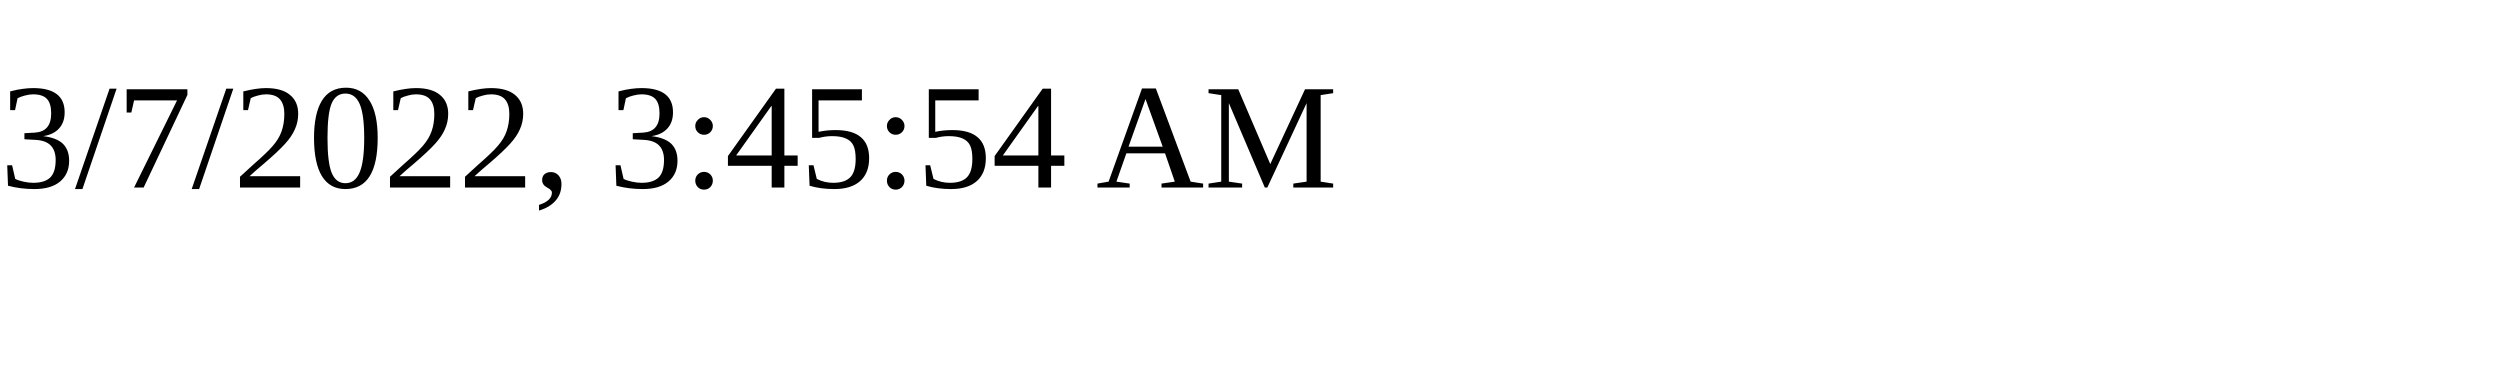
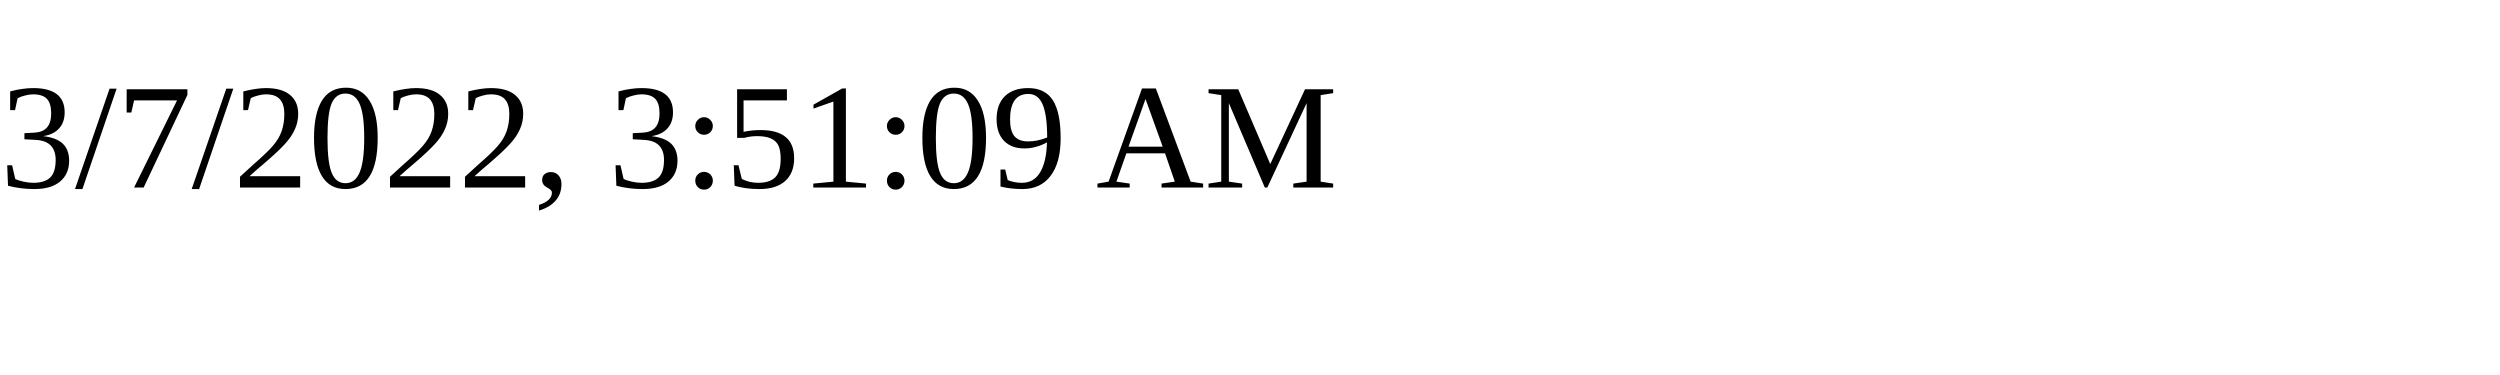
<svg xmlns="http://www.w3.org/2000/svg" height="30" width="200">
-   <text x="0" y="15">3/7/2022, 3:45:54 AM</text>
+   <text x="0" y="15">3/7/2022, 3:51:09 AM</text>
</svg>
